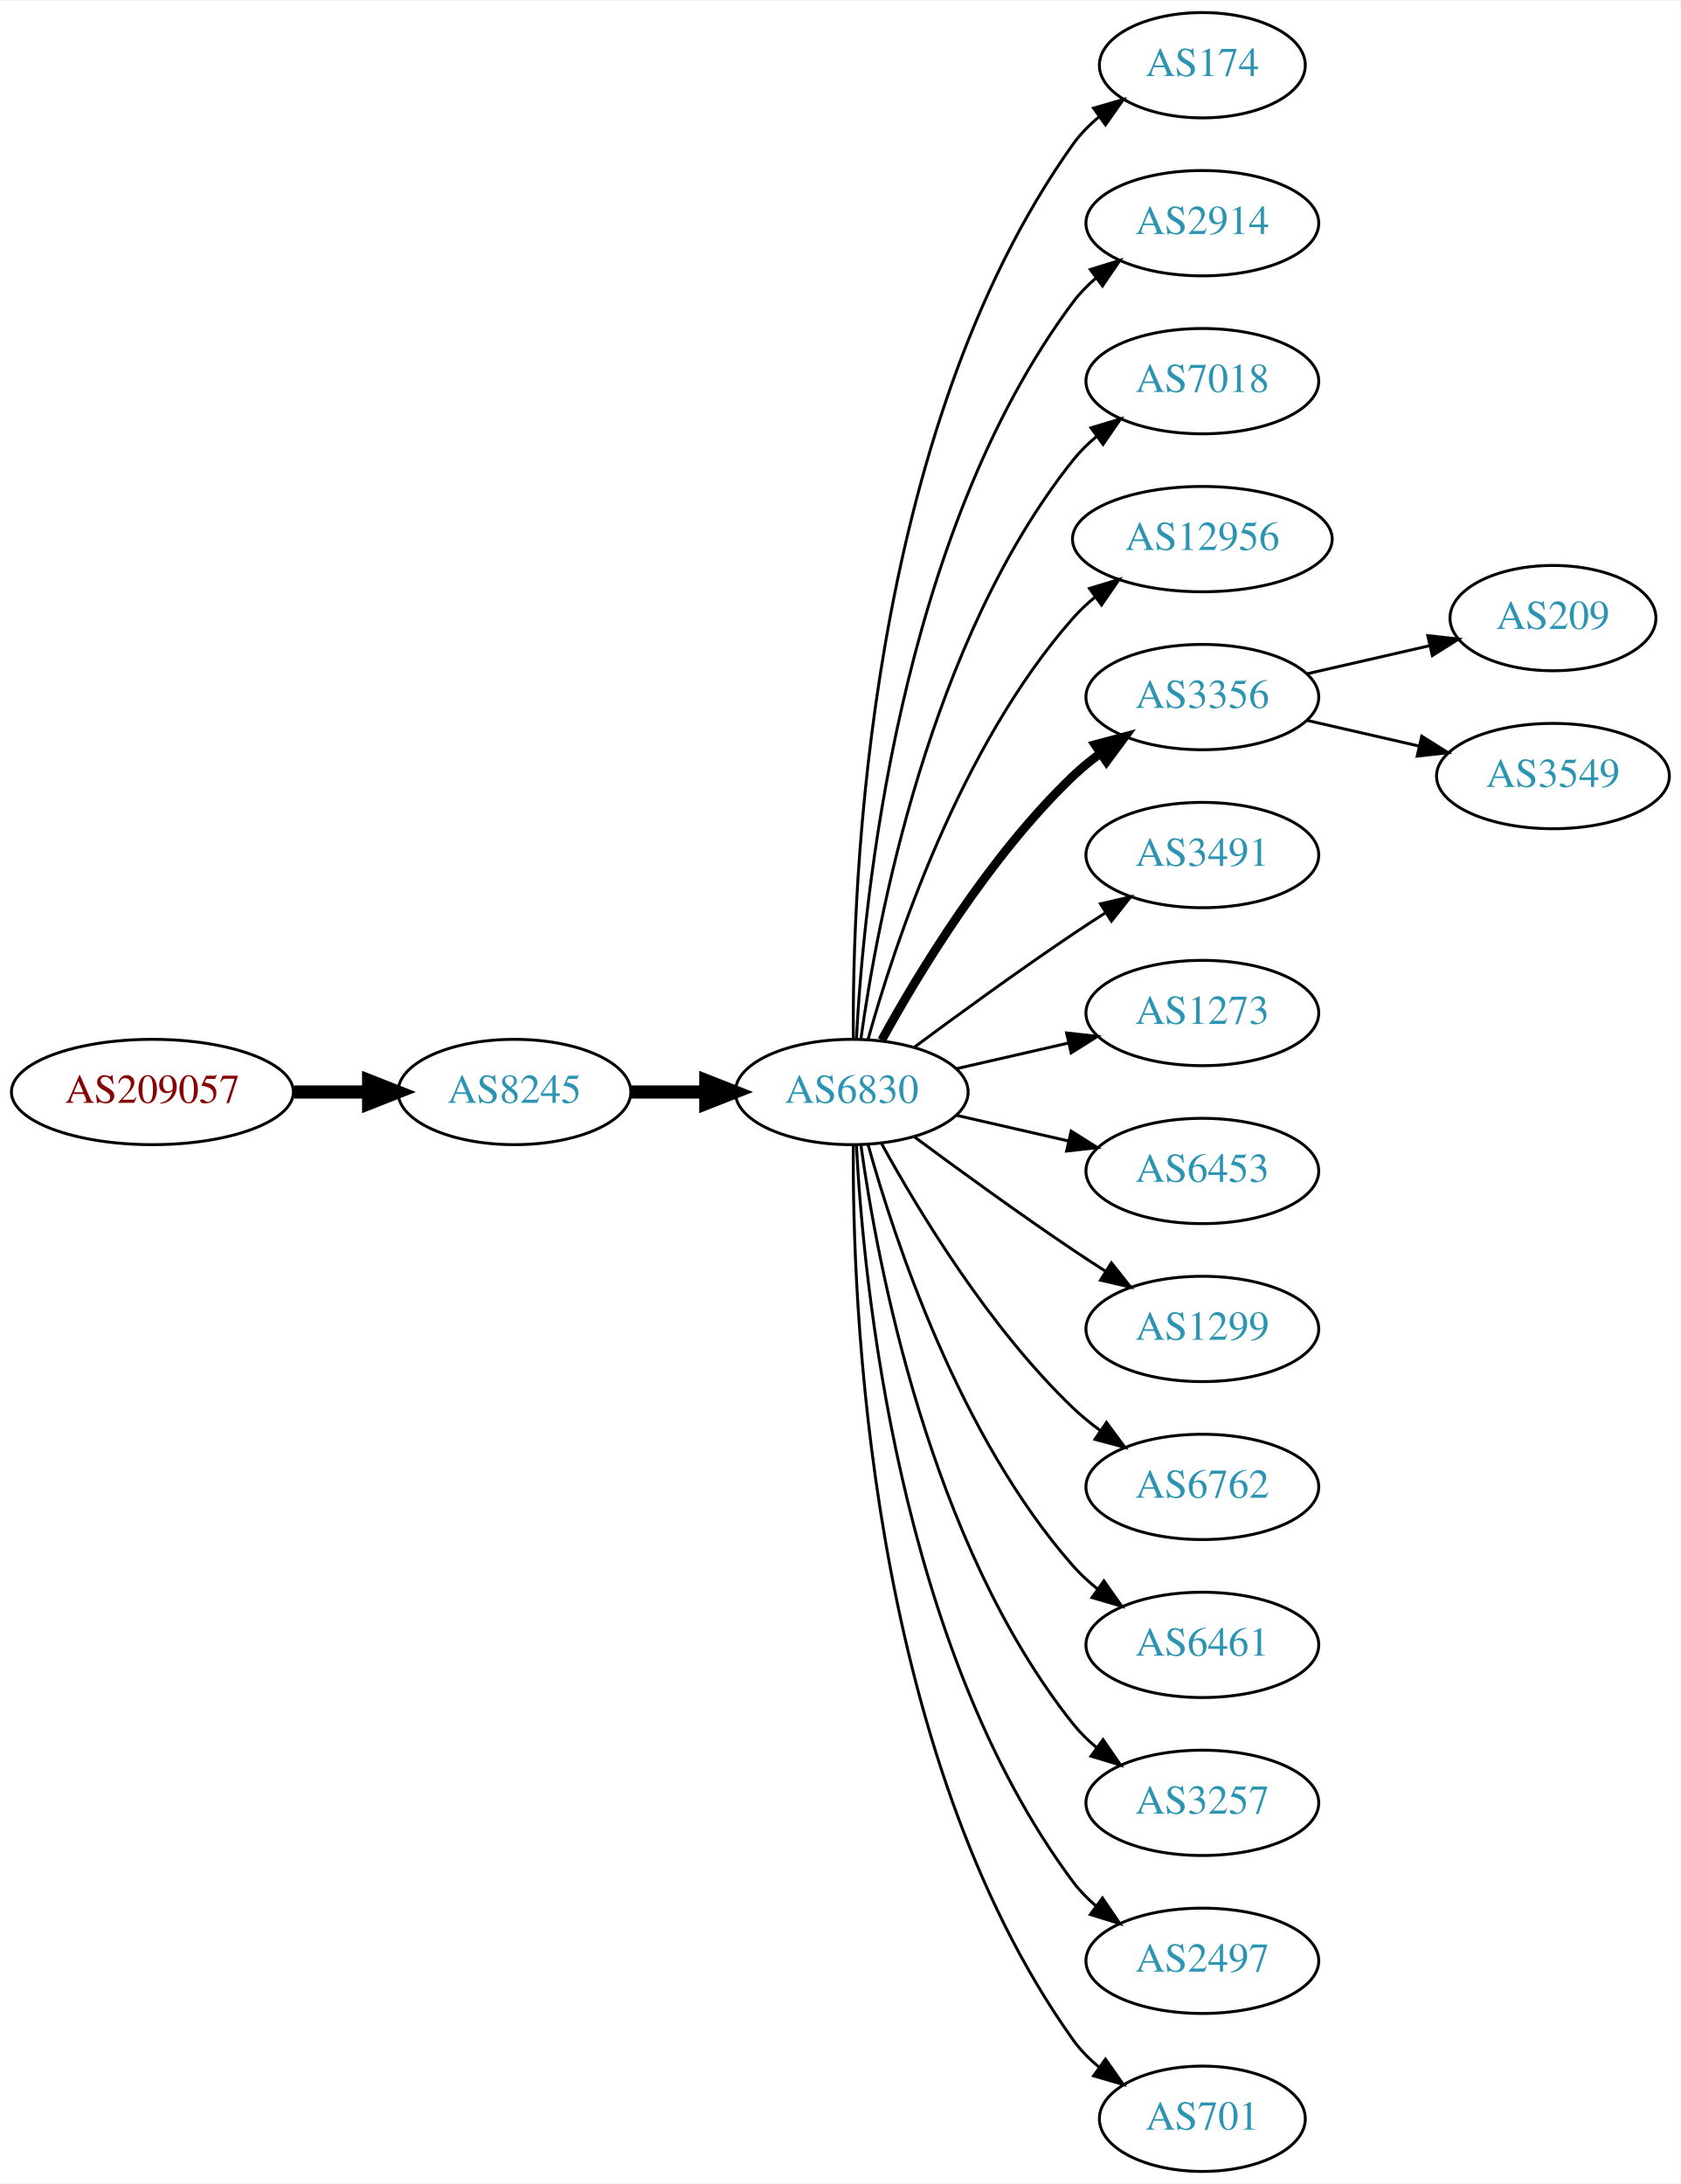
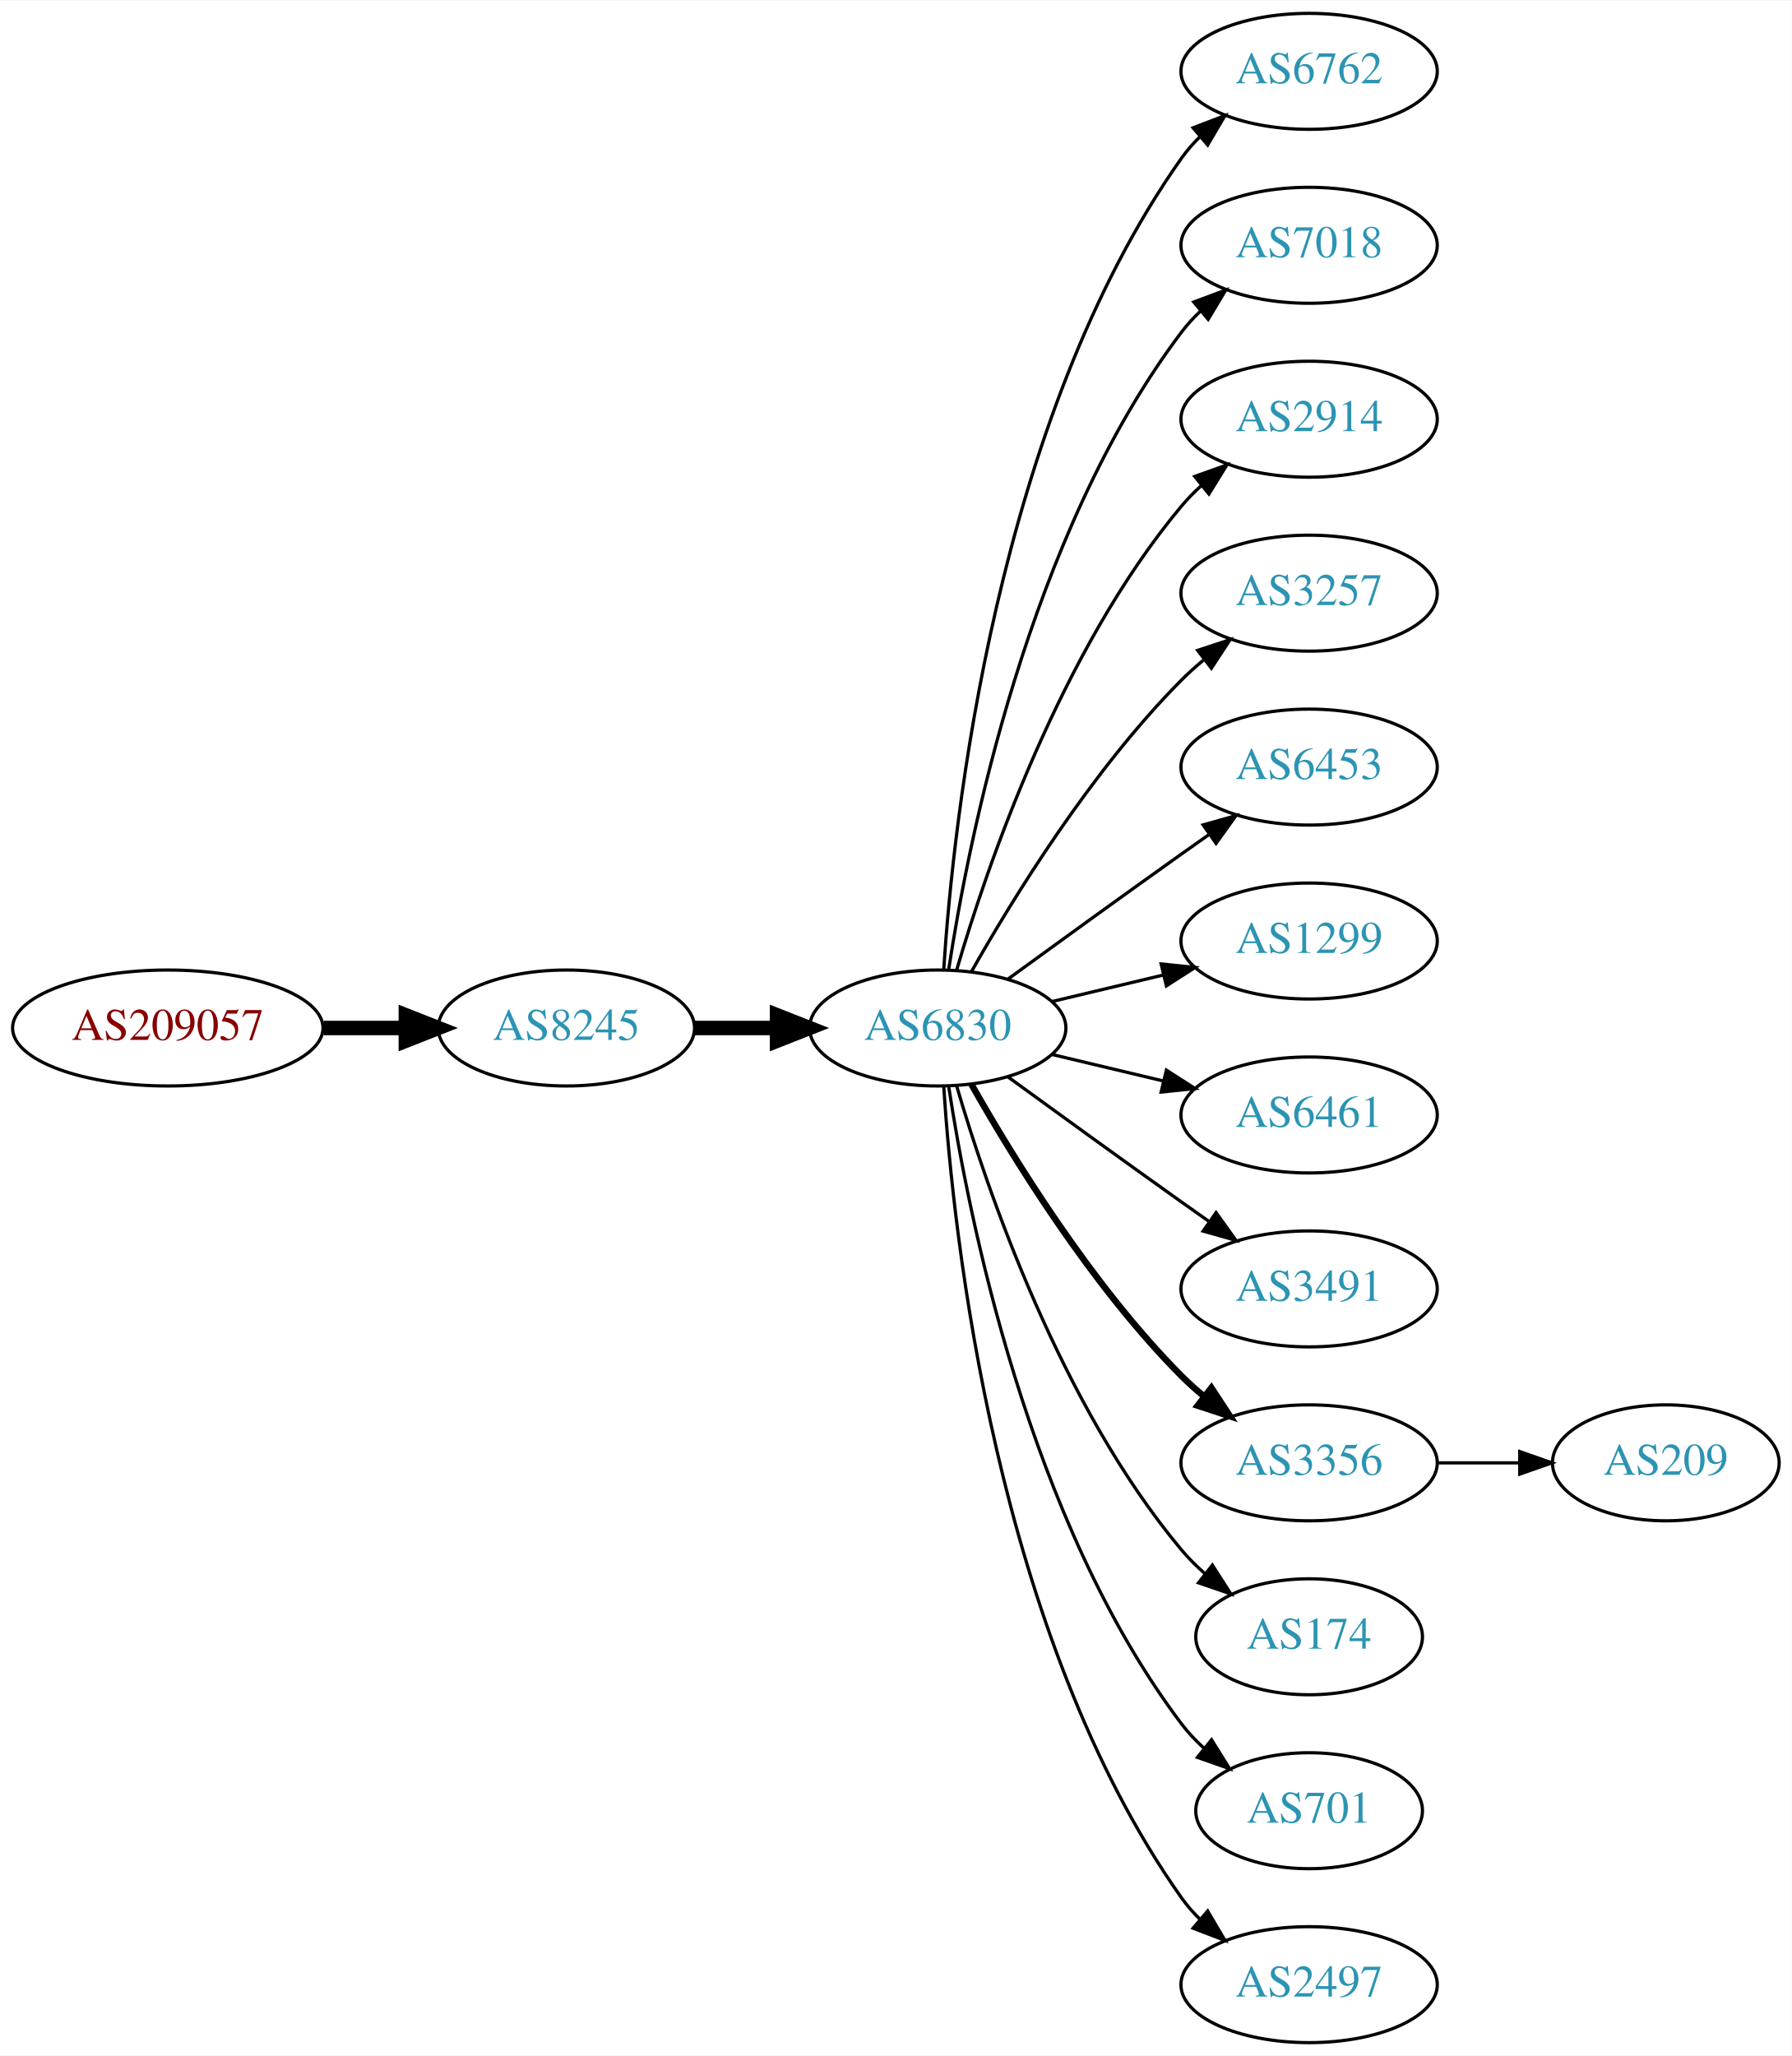
- <svg xmlns="http://www.w3.org/2000/svg" xmlns:xlink="http://www.w3.org/1999/xlink" width="574pt" height="746pt" viewBox="0.00 0.00 574.46 746.00">
-   <g id="graph0" class="graph" transform="scale(1 1) rotate(0) translate(4 742)">
-     <polygon fill="white" stroke="none" points="-4,4 -4,-742 570.463,-742 570.463,4 -4,4" />
+ <svg xmlns="http://www.w3.org/2000/svg" xmlns:xlink="http://www.w3.org/1999/xlink" width="556pt" height="638pt" viewBox="0.00 0.00 556.26 638.00">
+   <g id="graph0" class="graph" transform="scale(1 1) rotate(0) translate(4 634)">
+     <polygon fill="white" stroke="none" points="-4,4 -4,-634 552.264,-634 552.264,4 -4,4" />
    <g id="node1" class="node">
      <g id="a_node1">
        <a xlink:href="/asn/209057" xlink:title="AS209057 ~ netkey information technology gmbh [AT]">
-           <ellipse fill="#ffffff" stroke="black" cx="48.096" cy="-369" rx="48.192" ry="18" />
-           <text text-anchor="middle" x="48.096" y="-365.3" font-family="Times,serif" font-size="14.00" fill="#880000">AS209057</text>
+           <ellipse fill="#ffffff" stroke="black" cx="48.096" cy="-315" rx="48.192" ry="18" />
+           <text text-anchor="middle" x="48.096" y="-311.3" font-family="Times,serif" font-size="14.00" fill="#880000">AS209057</text>
        </a>
      </g>
    </g>
    <g id="node2" class="node">
      <g id="a_node2">
        <a xlink:href="/asn/8245" xlink:title="AS8245 ~ Video-Broadcast GmbH [AT]">
-           <ellipse fill="#ffffff" stroke="black" cx="171.838" cy="-369" rx="39.794" ry="18" />
-           <text text-anchor="middle" x="171.838" y="-365.3" font-family="Times,serif" font-size="14.00" fill="#2c94b3">AS8245</text>
+           <ellipse fill="#ffffff" stroke="black" cx="171.838" cy="-315" rx="39.794" ry="18" />
+           <text text-anchor="middle" x="171.838" y="-311.3" font-family="Times,serif" font-size="14.00" fill="#2c94b3">AS8245</text>
        </a>
      </g>
    </g>
    <g id="edge1" class="edge">
-       <path fill="none" stroke="black" stroke-width="4.5" d="M96.513,-369C104.867,-369 113.577,-369 121.969,-369" />
-       <polygon fill="black" stroke="black" stroke-width="4.5" points="122.004,-372.938 132.004,-369 122.004,-365.063 122.004,-372.938" />
+       <path fill="none" stroke="black" stroke-width="4.5" d="M96.513,-315C104.867,-315 113.577,-315 121.969,-315" />
+       <polygon fill="black" stroke="black" stroke-width="4.5" points="122.004,-318.938 132.004,-315 122.004,-311.063 122.004,-318.938" />
    </g>
    <g id="node3" class="node">
      <g id="a_node3">
        <a xlink:href="/asn/6830" xlink:title="AS6830 ~ LGI-UPC [AT]">
-           <ellipse fill="#ffffff" stroke="black" cx="287.131" cy="-369" rx="39.794" ry="18" />
-           <text text-anchor="middle" x="287.131" y="-365.3" font-family="Times,serif" font-size="14.00" fill="#2c94b3">AS6830</text>
+           <ellipse fill="#ffffff" stroke="black" cx="287.131" cy="-315" rx="39.794" ry="18" />
+           <text text-anchor="middle" x="287.131" y="-311.3" font-family="Times,serif" font-size="14.00" fill="#2c94b3">AS6830</text>
        </a>
      </g>
    </g>
    <g id="edge2" class="edge">
-       <path fill="none" stroke="black" stroke-width="4.5" d="M211.51,-369C219.713,-369 228.477,-369 237.009,-369" />
-       <polygon fill="black" stroke="black" stroke-width="4.5" points="237.248,-372.938 247.248,-369 237.248,-365.063 237.248,-372.938" />
+       <path fill="none" stroke="black" stroke-width="4.5" d="M211.51,-315C219.713,-315 228.477,-315 237.009,-315" />
+       <polygon fill="black" stroke="black" stroke-width="4.5" points="237.248,-318.938 247.248,-315 237.248,-311.063 237.248,-318.938" />
    </g>
    <g id="node4" class="node">
      <g id="a_node4">
-         <a xlink:href="/asn/174" xlink:title="AS174 ~ Cogent Communications [US]">
-           <ellipse fill="#ffffff" stroke="black" cx="406.973" cy="-720" rx="35.194" ry="18" />
-           <text text-anchor="middle" x="406.973" y="-716.3" font-family="Times,serif" font-size="14.00" fill="#2c94b3">AS174</text>
+         <a xlink:href="/asn/6762" xlink:title="AS6762 ~ TELECOM ITALIA SPARKLE S.p.A. [IT]">
+           <ellipse fill="#ffffff" stroke="black" cx="402.424" cy="-612" rx="39.794" ry="18" />
+           <text text-anchor="middle" x="402.424" y="-608.3" font-family="Times,serif" font-size="14.00" fill="#2c94b3">AS6762</text>
        </a>
      </g>
    </g>
    <g id="edge3" class="edge">
-       <path fill="none" stroke="black" d="M287.68,-387.063C287.26,-439.503 292.414,-594.293 362.777,-693 365.261,-696.484 368.348,-699.615 371.722,-702.402" />
-       <polygon fill="black" stroke="black" points="369.794,-705.326 379.967,-708.287 373.861,-699.629 369.794,-705.326" />
+       <path fill="none" stroke="black" d="M288.986,-333.185C291.98,-379.425 305.226,-503.589 362.777,-585 364.461,-587.381 366.424,-589.622 368.556,-591.716" />
+       <polygon fill="black" stroke="black" points="366.402,-594.478 376.299,-598.259 370.92,-589.132 366.402,-594.478" />
    </g>
    <g id="node5" class="node">
      <g id="a_node5">
-         <a xlink:href="/asn/2914" xlink:title="AS2914 ~ NTT America, Inc. [US]">
-           <ellipse fill="#ffffff" stroke="black" cx="406.973" cy="-666" rx="39.794" ry="18" />
-           <text text-anchor="middle" x="406.973" y="-662.3" font-family="Times,serif" font-size="14.00" fill="#2c94b3">AS2914</text>
+         <a xlink:href="/asn/7018" xlink:title="AS7018 ~ AT&amp;T Services, Inc. [US]">
+           <ellipse fill="#ffffff" stroke="black" cx="402.424" cy="-558" rx="39.794" ry="18" />
+           <text text-anchor="middle" x="402.424" y="-554.3" font-family="Times,serif" font-size="14.00" fill="#2c94b3">AS7018</text>
        </a>
      </g>
    </g>
    <g id="edge4" class="edge">
-       <path fill="none" stroke="black" d="M288.723,-387.023C291.099,-433.412 303.017,-558.893 362.777,-639 365.025,-642.013 367.717,-644.769 370.643,-647.272" />
-       <polygon fill="black" stroke="black" points="368.674,-650.169 378.795,-653.303 372.838,-644.542 368.674,-650.169" />
+       <path fill="none" stroke="black" d="M290.508,-332.986C296.481,-372.422 315.192,-467.995 362.777,-531 364.535,-533.327 366.551,-535.529 368.721,-537.596" />
+       <polygon fill="black" stroke="black" points="366.606,-540.389 376.534,-544.088 371.079,-535.005 366.606,-540.389" />
    </g>
    <g id="node6" class="node">
      <g id="a_node6">
-         <a xlink:href="/asn/7018" xlink:title="AS7018 ~ AT&amp;T Services, Inc. [US]">
-           <ellipse fill="#ffffff" stroke="black" cx="406.973" cy="-612" rx="39.794" ry="18" />
-           <text text-anchor="middle" x="406.973" y="-608.3" font-family="Times,serif" font-size="14.00" fill="#2c94b3">AS7018</text>
+         <a xlink:href="/asn/2914" xlink:title="AS2914 ~ NTT America, Inc. [US]">
+           <ellipse fill="#ffffff" stroke="black" cx="402.424" cy="-504" rx="39.794" ry="18" />
+           <text text-anchor="middle" x="402.424" y="-500.3" font-family="Times,serif" font-size="14.00" fill="#2c94b3">AS2914</text>
        </a>
      </g>
    </g>
    <g id="edge5" class="edge">
-       <path fill="none" stroke="black" d="M290.27,-387.17C295.77,-426.974 313.596,-523.233 362.777,-585 365.119,-587.94 367.873,-590.649 370.839,-593.121" />
-       <polygon fill="black" stroke="black" points="368.904,-596.042 379.045,-599.11 373.031,-590.388 368.904,-596.042" />
+       <path fill="none" stroke="black" d="M293.005,-333.002C302.319,-364.844 325.136,-431.981 362.777,-477 364.648,-479.237 366.746,-481.374 368.972,-483.396" />
+       <polygon fill="black" stroke="black" points="366.916,-486.234 376.891,-489.804 371.319,-480.793 366.916,-486.234" />
    </g>
    <g id="node7" class="node">
      <g id="a_node7">
-         <a xlink:href="/asn/12956" xlink:title="AS12956 ~ TELXIUS [ES]">
-           <ellipse fill="#ffffff" stroke="black" cx="406.973" cy="-558" rx="44.393" ry="18" />
-           <text text-anchor="middle" x="406.973" y="-554.3" font-family="Times,serif" font-size="14.00" fill="#2c94b3">AS12956</text>
+         <a xlink:href="/asn/3257" xlink:title="AS3257 ~ GTT [DE]">
+           <ellipse fill="#ffffff" stroke="black" cx="402.424" cy="-450" rx="39.794" ry="18" />
+           <text text-anchor="middle" x="402.424" y="-446.3" font-family="Times,serif" font-size="14.00" fill="#2c94b3">AS3257</text>
        </a>
      </g>
    </g>
    <g id="edge6" class="edge">
-       <path fill="none" stroke="black" d="M292.704,-386.946C301.61,-418.995 323.894,-486.842 362.777,-531 365.068,-533.601 367.669,-536.038 370.432,-538.301" />
-       <polygon fill="black" stroke="black" points="368.385,-541.14 378.526,-544.208 372.511,-535.485 368.385,-541.14" />
+       <path fill="none" stroke="black" d="M297.591,-332.49C310.373,-355.096 334.805,-394.886 362.777,-423 364.888,-425.121 367.184,-427.188 369.57,-429.171" />
+       <polygon fill="black" stroke="black" points="367.822,-432.242 377.885,-435.556 372.085,-426.69 367.822,-432.242" />
    </g>
    <g id="node8" class="node">
      <g id="a_node8">
-         <a xlink:href="/asn/3356" xlink:title="AS3356 ~ Level 3 Parent, LLC [US]">
-           <ellipse fill="#ffffff" stroke="black" cx="406.973" cy="-504" rx="39.794" ry="18" />
-           <text text-anchor="middle" x="406.973" y="-500.3" font-family="Times,serif" font-size="14.00" fill="#2c94b3">AS3356</text>
+         <a xlink:href="/asn/6453" xlink:title="AS6453 ~ TATA COMMUNICATIONS (AMERICA) INC [US]">
+           <ellipse fill="#ffffff" stroke="black" cx="402.424" cy="-396" rx="39.794" ry="18" />
+           <text text-anchor="middle" x="402.424" y="-392.3" font-family="Times,serif" font-size="14.00" fill="#2c94b3">AS6453</text>
        </a>
      </g>
    </g>
    <g id="edge7" class="edge">
-       <path fill="none" stroke="black" stroke-width="3" d="M297.372,-386.713C309.918,-409.561 334.095,-449.611 362.777,-477 365.646,-479.739 368.834,-482.347 372.144,-484.785" />
-       <polygon fill="black" stroke="black" stroke-width="3" points="370.267,-487.742 380.503,-490.477 374.207,-481.956 370.267,-487.742" />
+       <path fill="none" stroke="black" d="M308.979,-330.222C323.913,-341.091 344.527,-356.025 362.777,-369 365.598,-371.005 368.541,-373.085 371.489,-375.159" />
+       <polygon fill="black" stroke="black" points="369.516,-378.05 379.714,-380.926 373.535,-372.319 369.516,-378.05" />
    </g>
    <g id="node9" class="node">
      <g id="a_node9">
-         <a xlink:href="/asn/3491" xlink:title="AS3491 ~ PCCW Global, Inc. [US]">
-           <ellipse fill="#ffffff" stroke="black" cx="406.973" cy="-450" rx="39.794" ry="18" />
-           <text text-anchor="middle" x="406.973" y="-446.3" font-family="Times,serif" font-size="14.00" fill="#2c94b3">AS3491</text>
+         <a xlink:href="/asn/1299" xlink:title="AS1299 ~ Telia Carrier [EU]">
+           <ellipse fill="#ffffff" stroke="black" cx="402.424" cy="-342" rx="39.794" ry="18" />
+           <text text-anchor="middle" x="402.424" y="-338.3" font-family="Times,serif" font-size="14.00" fill="#2c94b3">AS1299</text>
        </a>
      </g>
    </g>
    <g id="edge8" class="edge">
-       <path fill="none" stroke="black" d="M308.461,-384.277C323.324,-395.304 344.068,-410.407 362.777,-423 366.326,-425.389 370.077,-427.839 373.825,-430.242" />
-       <polygon fill="black" stroke="black" points="372.151,-433.325 382.474,-435.712 375.893,-427.409 372.151,-433.325" />
+       <path fill="none" stroke="black" d="M322.738,-323.248C333.609,-325.838 345.764,-328.735 357.206,-331.462" />
+       <polygon fill="black" stroke="black" points="356.49,-334.889 367.029,-333.803 358.112,-328.08 356.49,-334.889" />
    </g>
    <g id="node10" class="node">
      <g id="a_node10">
-         <a xlink:href="/asn/1273" xlink:title="AS1273 ~ Vodafone Group PLC [EU]">
-           <ellipse fill="#ffffff" stroke="black" cx="406.973" cy="-396" rx="39.794" ry="18" />
-           <text text-anchor="middle" x="406.973" y="-392.3" font-family="Times,serif" font-size="14.00" fill="#2c94b3">AS1273</text>
+         <a xlink:href="/asn/6461" xlink:title="AS6461 ~ Zayo Bandwidth [US]">
+           <ellipse fill="#ffffff" stroke="black" cx="402.424" cy="-288" rx="39.794" ry="18" />
+           <text text-anchor="middle" x="402.424" y="-284.3" font-family="Times,serif" font-size="14.00" fill="#2c94b3">AS6461</text>
        </a>
      </g>
    </g>
    <g id="edge9" class="edge">
-       <path fill="none" stroke="black" d="M322.85,-376.955C334.85,-379.704 348.471,-382.825 361.164,-385.733" />
-       <polygon fill="black" stroke="black" points="360.566,-389.187 371.095,-388.009 362.129,-382.364 360.566,-389.187" />
+       <path fill="none" stroke="black" d="M322.738,-306.752C333.609,-304.162 345.764,-301.265 357.206,-298.538" />
+       <polygon fill="black" stroke="black" points="358.112,-301.92 367.029,-296.197 356.49,-295.111 358.112,-301.92" />
    </g>
    <g id="node11" class="node">
      <g id="a_node11">
-         <a xlink:href="/asn/6453" xlink:title="AS6453 ~ TATA COMMUNICATIONS (AMERICA) INC [US]">
-           <ellipse fill="#ffffff" stroke="black" cx="406.973" cy="-342" rx="39.794" ry="18" />
-           <text text-anchor="middle" x="406.973" y="-338.3" font-family="Times,serif" font-size="14.00" fill="#2c94b3">AS6453</text>
+         <a xlink:href="/asn/3491" xlink:title="AS3491 ~ PCCW Global, Inc. [US]">
+           <ellipse fill="#ffffff" stroke="black" cx="402.424" cy="-234" rx="39.794" ry="18" />
+           <text text-anchor="middle" x="402.424" y="-230.3" font-family="Times,serif" font-size="14.00" fill="#2c94b3">AS3491</text>
        </a>
      </g>
    </g>
    <g id="edge10" class="edge">
-       <path fill="none" stroke="black" d="M322.85,-361.045C334.85,-358.296 348.471,-355.175 361.164,-352.267" />
-       <polygon fill="black" stroke="black" points="362.129,-355.636 371.095,-349.991 360.566,-348.813 362.129,-355.636" />
+       <path fill="none" stroke="black" d="M308.979,-299.778C323.913,-288.909 344.527,-273.975 362.777,-261 365.598,-258.995 368.541,-256.915 371.489,-254.841" />
+       <polygon fill="black" stroke="black" points="373.535,-257.681 379.714,-249.074 369.516,-251.95 373.535,-257.681" />
    </g>
    <g id="node12" class="node">
      <g id="a_node12">
-         <a xlink:href="/asn/1299" xlink:title="AS1299 ~ Telia Carrier [EU]">
-           <ellipse fill="#ffffff" stroke="black" cx="406.973" cy="-288" rx="39.794" ry="18" />
-           <text text-anchor="middle" x="406.973" y="-284.3" font-family="Times,serif" font-size="14.00" fill="#2c94b3">AS1299</text>
+         <a xlink:href="/asn/3356" xlink:title="AS3356 ~ Level 3 Parent, LLC [US]">
+           <ellipse fill="#ffffff" stroke="black" cx="402.424" cy="-180" rx="39.794" ry="18" />
+           <text text-anchor="middle" x="402.424" y="-176.3" font-family="Times,serif" font-size="14.00" fill="#2c94b3">AS3356</text>
        </a>
      </g>
    </g>
    <g id="edge11" class="edge">
-       <path fill="none" stroke="black" d="M308.461,-353.723C323.324,-342.696 344.068,-327.593 362.777,-315 366.326,-312.611 370.077,-310.161 373.825,-307.758" />
-       <polygon fill="black" stroke="black" points="375.893,-310.591 382.474,-302.288 372.151,-304.675 375.893,-310.591" />
+       <path fill="none" stroke="black" stroke-width="2" d="M297.591,-297.51C310.373,-274.904 334.805,-235.114 362.777,-207 364.888,-204.879 367.184,-202.812 369.57,-200.829" />
+       <polygon fill="black" stroke="black" stroke-width="2" points="372.085,-203.31 377.885,-194.444 367.822,-197.758 372.085,-203.31" />
    </g>
    <g id="node13" class="node">
      <g id="a_node13">
-         <a xlink:href="/asn/6762" xlink:title="AS6762 ~ TELECOM ITALIA SPARKLE S.p.A. [IT]">
-           <ellipse fill="#ffffff" stroke="black" cx="406.973" cy="-234" rx="39.794" ry="18" />
-           <text text-anchor="middle" x="406.973" y="-230.3" font-family="Times,serif" font-size="14.00" fill="#2c94b3">AS6762</text>
+         <a xlink:href="/asn/174" xlink:title="AS174 ~ Cogent Communications [US]">
+           <ellipse fill="#ffffff" stroke="black" cx="402.424" cy="-126" rx="35.194" ry="18" />
+           <text text-anchor="middle" x="402.424" y="-122.3" font-family="Times,serif" font-size="14.00" fill="#2c94b3">AS174</text>
        </a>
      </g>
    </g>
    <g id="edge12" class="edge">
-       <path fill="none" stroke="black" d="M297.372,-351.287C309.918,-328.439 334.095,-288.389 362.777,-261 365.646,-258.261 368.834,-255.653 372.144,-253.215" />
-       <polygon fill="black" stroke="black" points="374.207,-256.044 380.503,-247.523 370.267,-250.258 374.207,-256.044" />
+       <path fill="none" stroke="black" d="M293.005,-296.998C302.319,-265.156 325.136,-198.019 362.777,-153 364.93,-150.426 367.384,-147.983 369.988,-145.697" />
+       <polygon fill="black" stroke="black" points="372.395,-148.257 378.099,-139.328 368.072,-142.751 372.395,-148.257" />
    </g>
    <g id="node14" class="node">
      <g id="a_node14">
-         <a xlink:href="/asn/6461" xlink:title="AS6461 ~ Zayo Bandwidth [US]">
-           <ellipse fill="#ffffff" stroke="black" cx="406.973" cy="-180" rx="39.794" ry="18" />
-           <text text-anchor="middle" x="406.973" y="-176.3" font-family="Times,serif" font-size="14.00" fill="#2c94b3">AS6461</text>
+         <a xlink:href="/asn/701" xlink:title="AS701 ~ UUNET [US]">
+           <ellipse fill="#ffffff" stroke="black" cx="402.424" cy="-72" rx="35.194" ry="18" />
+           <text text-anchor="middle" x="402.424" y="-68.3" font-family="Times,serif" font-size="14.00" fill="#2c94b3">AS701</text>
        </a>
      </g>
    </g>
    <g id="edge13" class="edge">
-       <path fill="none" stroke="black" d="M292.704,-351.054C301.61,-319.005 323.894,-251.158 362.777,-207 365.261,-204.179 368.111,-201.551 371.137,-199.129" />
-       <polygon fill="black" stroke="black" points="373.322,-201.869 379.426,-193.209 369.254,-196.172 373.322,-201.869" />
+       <path fill="none" stroke="black" d="M290.508,-297.014C296.481,-257.578 315.192,-162.005 362.777,-99 364.8,-96.322 367.166,-93.81 369.713,-91.478" />
+       <polygon fill="black" stroke="black" points="372.127,-94.028 377.739,-85.042 367.748,-88.568 372.127,-94.028" />
    </g>
    <g id="node15" class="node">
      <g id="a_node15">
-         <a xlink:href="/asn/3257" xlink:title="AS3257 ~ GTT [DE]">
-           <ellipse fill="#ffffff" stroke="black" cx="406.973" cy="-126" rx="39.794" ry="18" />
-           <text text-anchor="middle" x="406.973" y="-122.3" font-family="Times,serif" font-size="14.00" fill="#2c94b3">AS3257</text>
+         <a xlink:href="/asn/2497" xlink:title="AS2497 ~ Internet Initiative Japan Inc. [JP]">
+           <ellipse fill="#ffffff" stroke="black" cx="402.424" cy="-18" rx="39.794" ry="18" />
+           <text text-anchor="middle" x="402.424" y="-14.3" font-family="Times,serif" font-size="14.00" fill="#2c94b3">AS2497</text>
        </a>
      </g>
    </g>
    <g id="edge14" class="edge">
-       <path fill="none" stroke="black" d="M290.27,-350.83C295.77,-311.026 313.596,-214.767 362.777,-153 365.119,-150.06 367.873,-147.351 370.839,-144.879" />
-       <polygon fill="black" stroke="black" points="373.031,-147.612 379.045,-138.89 368.904,-141.958 373.031,-147.612" />
+       <path fill="none" stroke="black" d="M288.986,-296.815C291.98,-250.575 305.226,-126.411 362.777,-45 364.461,-42.619 366.424,-40.378 368.556,-38.284" />
+       <polygon fill="black" stroke="black" points="370.92,-40.868 376.299,-31.741 366.402,-35.522 370.92,-40.868" />
    </g>
    <g id="node16" class="node">
      <g id="a_node16">
-         <a xlink:href="/asn/2497" xlink:title="AS2497 ~ Internet Initiative Japan Inc. [JP]">
-           <ellipse fill="#ffffff" stroke="black" cx="406.973" cy="-72" rx="39.794" ry="18" />
-           <text text-anchor="middle" x="406.973" y="-68.3" font-family="Times,serif" font-size="14.00" fill="#2c94b3">AS2497</text>
+         <a xlink:href="/asn/209" xlink:title="AS209 ~ CenturyLink Communications, LLC [US]">
+           <ellipse fill="#ffffff" stroke="black" cx="513.167" cy="-180" rx="35.194" ry="18" />
+           <text text-anchor="middle" x="513.167" y="-176.3" font-family="Times,serif" font-size="14.00" fill="#2c94b3">AS209</text>
        </a>
      </g>
    </g>
    <g id="edge15" class="edge">
-       <path fill="none" stroke="black" d="M288.723,-350.977C291.099,-304.588 303.017,-179.107 362.777,-99 365.025,-95.987 367.717,-93.231 370.643,-90.728" />
-       <polygon fill="black" stroke="black" points="372.838,-93.459 378.795,-84.697 368.674,-87.831 372.838,-93.459" />
-     </g>
-     <g id="node17" class="node">
-       <g id="a_node17">
-         <a xlink:href="/asn/701" xlink:title="AS701 ~ UUNET [US]">
-           <ellipse fill="#ffffff" stroke="black" cx="406.973" cy="-18" rx="35.194" ry="18" />
-           <text text-anchor="middle" x="406.973" y="-14.3" font-family="Times,serif" font-size="14.00" fill="#2c94b3">AS701</text>
-         </a>
-       </g>
-     </g>
-     <g id="edge16" class="edge">
-       <path fill="none" stroke="black" d="M287.68,-350.937C287.26,-298.497 292.414,-143.707 362.777,-45 365.261,-41.516 368.348,-38.385 371.722,-35.598" />
-       <polygon fill="black" stroke="black" points="373.861,-38.371 379.967,-29.713 369.794,-32.673 373.861,-38.371" />
-     </g>
-     <g id="node18" class="node">
-       <g id="a_node18">
-         <a xlink:href="/asn/209" xlink:title="AS209 ~ CenturyLink Communications, LLC [US]">
-           <ellipse fill="#ffffff" stroke="black" cx="526.816" cy="-531" rx="35.194" ry="18" />
-           <text text-anchor="middle" x="526.816" y="-527.3" font-family="Times,serif" font-size="14.00" fill="#2c94b3">AS209</text>
-         </a>
-       </g>
-     </g>
-     <g id="edge17" class="edge">
-       <path fill="none" stroke="black" d="M442.693,-511.955C455.785,-514.955 470.807,-518.396 484.448,-521.522" />
-       <polygon fill="black" stroke="black" points="484.026,-525.016 494.555,-523.838 485.59,-518.193 484.026,-525.016" />
-     </g>
-     <g id="node19" class="node">
-       <g id="a_node19">
-         <a xlink:href="/asn/3549" xlink:title="AS3549 ~ Level 3 Parent, LLC [US]">
-           <ellipse fill="#ffffff" stroke="black" cx="526.816" cy="-477" rx="39.794" ry="18" />
-           <text text-anchor="middle" x="526.816" y="-473.3" font-family="Times,serif" font-size="14.00" fill="#2c94b3">AS3549</text>
-         </a>
-       </g>
-     </g>
-     <g id="edge18" class="edge">
-       <path fill="none" stroke="black" d="M442.693,-496.045C454.693,-493.296 468.314,-490.175 481.006,-487.267" />
-       <polygon fill="black" stroke="black" points="481.972,-490.636 490.938,-484.991 480.409,-483.813 481.972,-490.636" />
+       <path fill="none" stroke="black" d="M442.376,-180C450.608,-180 459.354,-180 467.77,-180" />
+       <polygon fill="black" stroke="black" points="467.815,-183.5 477.815,-180 467.815,-176.5 467.815,-183.5" />
    </g>
  </g>
</svg>
